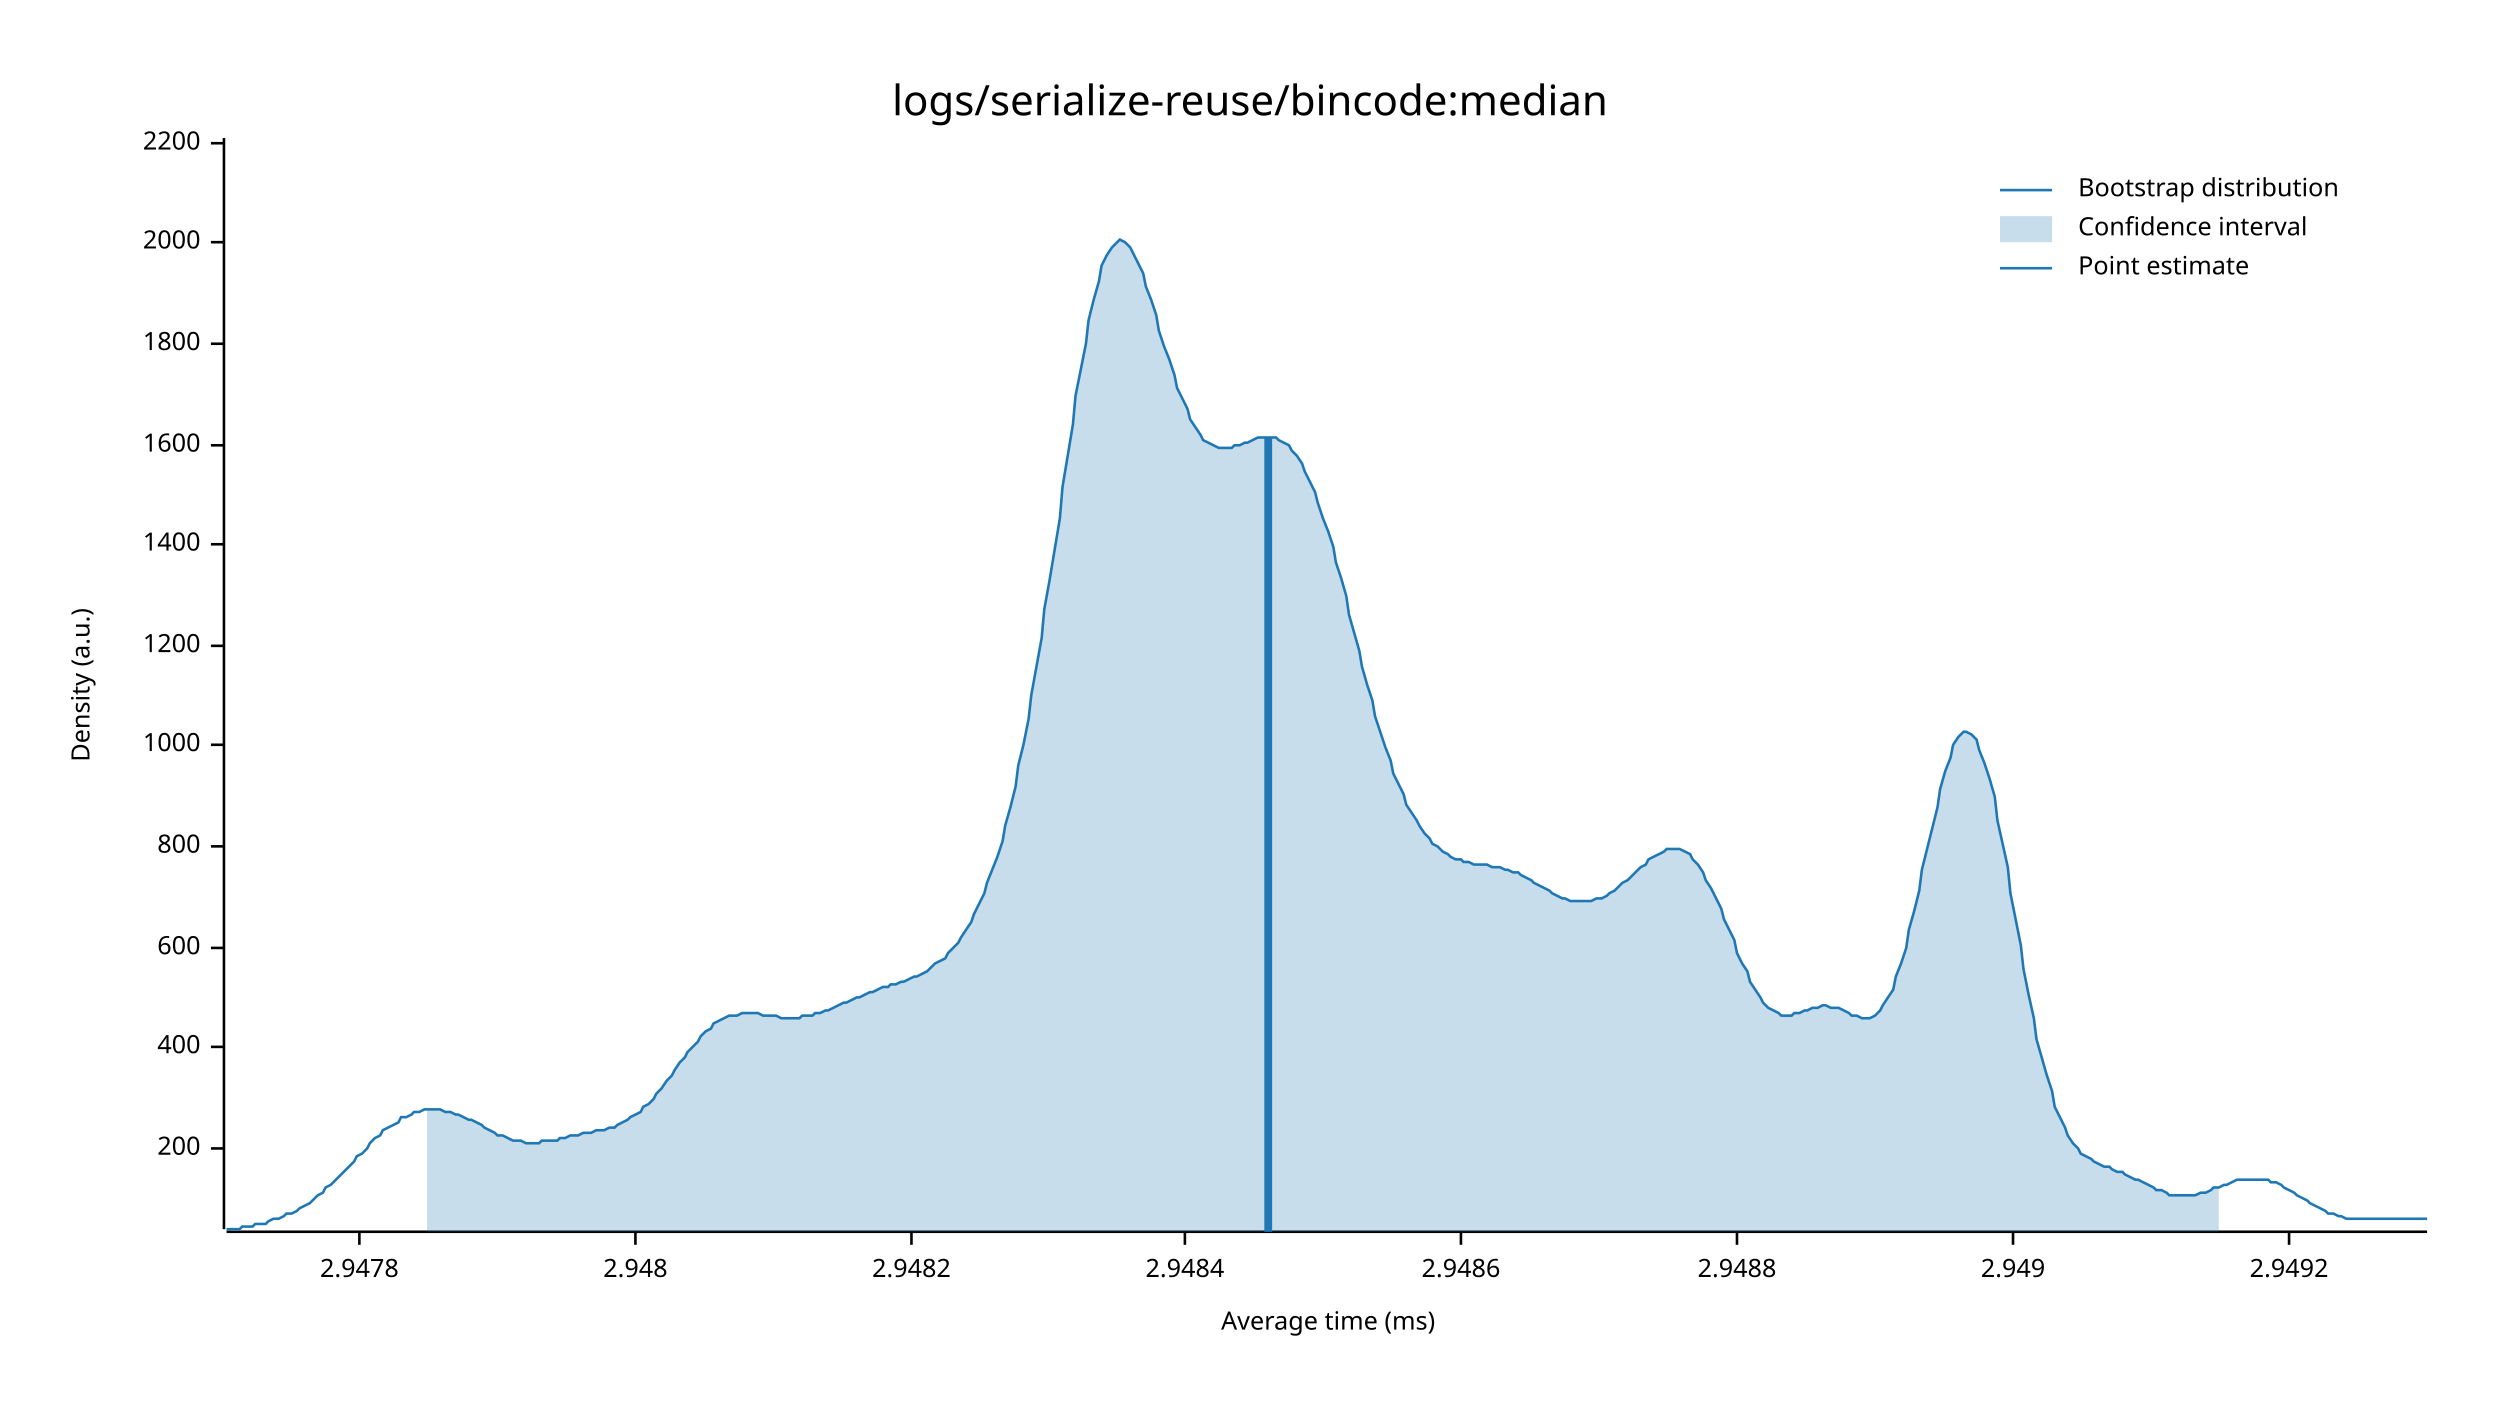
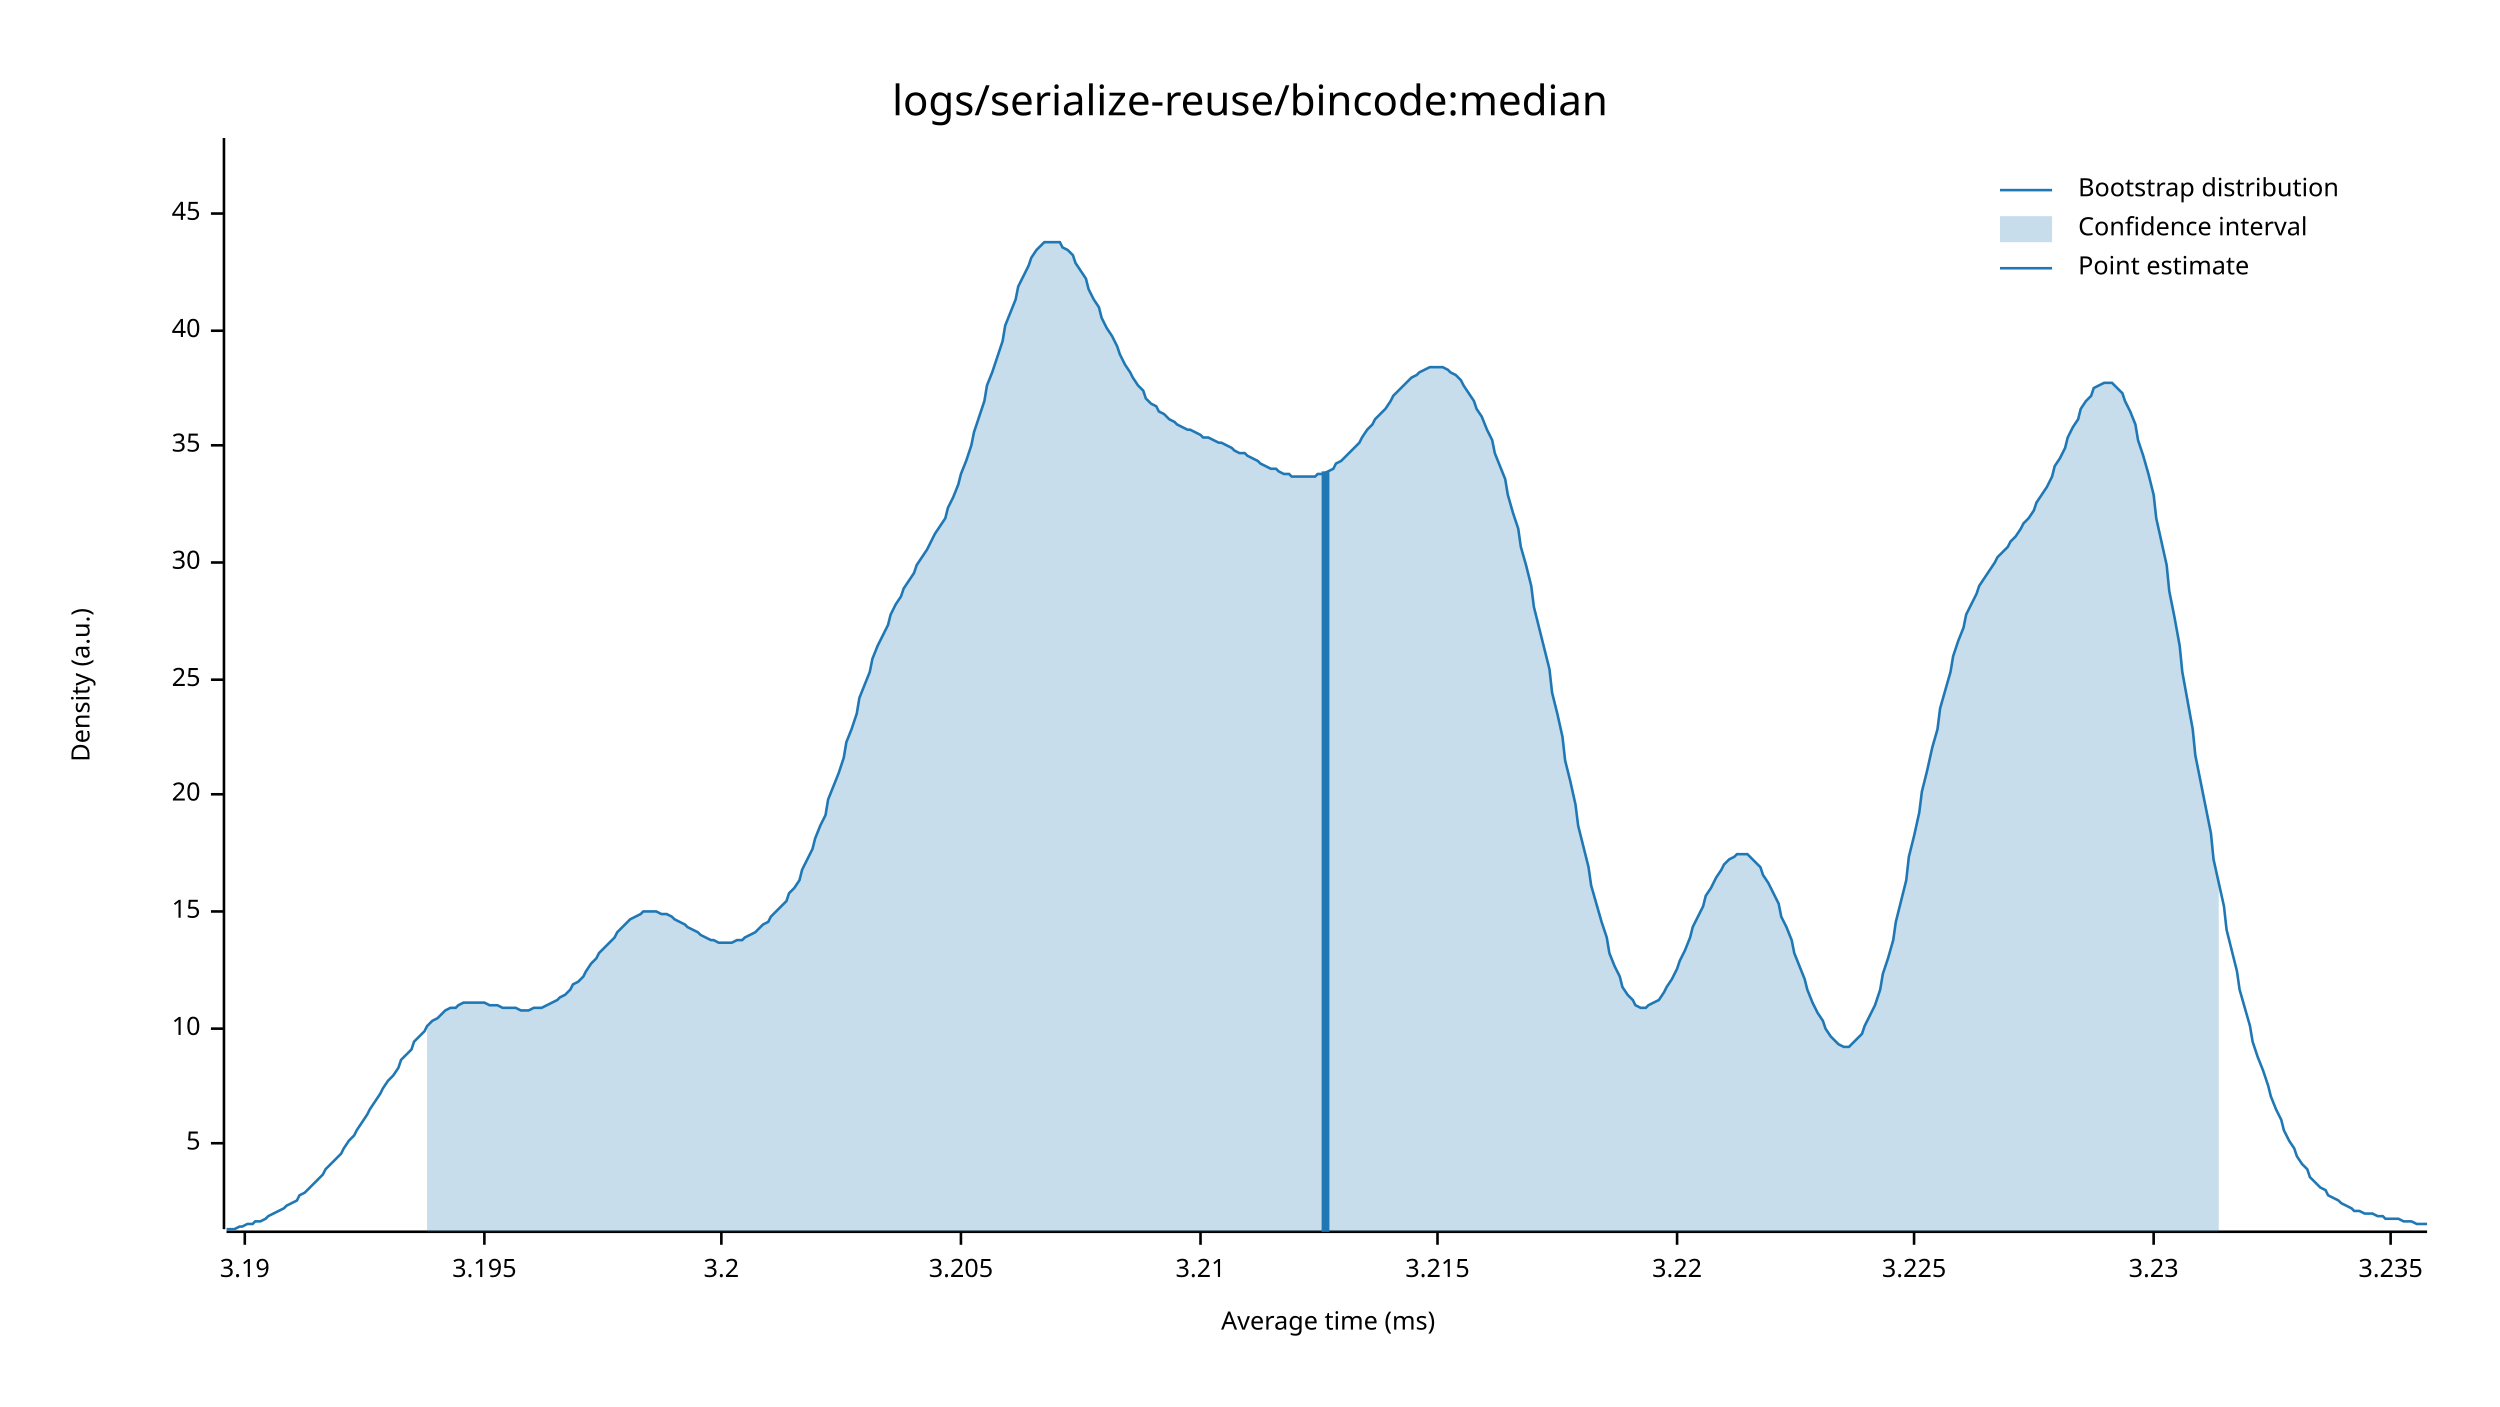
<svg xmlns="http://www.w3.org/2000/svg" style="background-color:#EEE;" width="960" height="540" viewBox="0 0 960 540">
  <text x="480" y="32" dy="0.76em" text-anchor="middle" font-family="sans-serif" font-size="16.129" opacity="1" fill="#000000">
logs/serialize-reuse/bincode:median
</text>
  <text x="27" y="263" dy="0.76em" text-anchor="middle" font-family="sans-serif" font-size="9.677" opacity="1" fill="#000000" transform="rotate(270, 27, 263)">
Density (a.u.)
</text>
  <text x="510" y="513" dy="-0.5ex" text-anchor="middle" font-family="sans-serif" font-size="9.677" opacity="1" fill="#000000">
Average time (ms)
</text>
  <polyline fill="none" opacity="1" stroke="#000000" stroke-width="1" points="86,53 86,472 " />
-   <text x="77" y="441" dy="0.5ex" text-anchor="end" font-family="sans-serif" font-size="9.677" opacity="1" fill="#000000">
- 200
+   <text x="77" y="439" dy="0.5ex" text-anchor="end" font-family="sans-serif" font-size="9.677" opacity="1" fill="#000000">
+ 5
</text>
-   <polyline fill="none" opacity="1" stroke="#000000" stroke-width="1" points="81,441 86,441 " />
-   <text x="77" y="402" dy="0.5ex" text-anchor="end" font-family="sans-serif" font-size="9.677" opacity="1" fill="#000000">
- 400
+   <polyline fill="none" opacity="1" stroke="#000000" stroke-width="1" points="81,439 86,439 " />
+   <text x="77" y="395" dy="0.5ex" text-anchor="end" font-family="sans-serif" font-size="9.677" opacity="1" fill="#000000">
+ 10
</text>
-   <polyline fill="none" opacity="1" stroke="#000000" stroke-width="1" points="81,402 86,402 " />
-   <text x="77" y="364" dy="0.5ex" text-anchor="end" font-family="sans-serif" font-size="9.677" opacity="1" fill="#000000">
- 600
+   <polyline fill="none" opacity="1" stroke="#000000" stroke-width="1" points="81,395 86,395 " />
+   <text x="77" y="350" dy="0.5ex" text-anchor="end" font-family="sans-serif" font-size="9.677" opacity="1" fill="#000000">
+ 15
</text>
-   <polyline fill="none" opacity="1" stroke="#000000" stroke-width="1" points="81,364 86,364 " />
-   <text x="77" y="325" dy="0.5ex" text-anchor="end" font-family="sans-serif" font-size="9.677" opacity="1" fill="#000000">
- 800
+   <polyline fill="none" opacity="1" stroke="#000000" stroke-width="1" points="81,350 86,350 " />
+   <text x="77" y="305" dy="0.5ex" text-anchor="end" font-family="sans-serif" font-size="9.677" opacity="1" fill="#000000">
+ 20
</text>
-   <polyline fill="none" opacity="1" stroke="#000000" stroke-width="1" points="81,325 86,325 " />
-   <text x="77" y="286" dy="0.5ex" text-anchor="end" font-family="sans-serif" font-size="9.677" opacity="1" fill="#000000">
- 1000
+   <polyline fill="none" opacity="1" stroke="#000000" stroke-width="1" points="81,305 86,305 " />
+   <text x="77" y="261" dy="0.5ex" text-anchor="end" font-family="sans-serif" font-size="9.677" opacity="1" fill="#000000">
+ 25
</text>
-   <polyline fill="none" opacity="1" stroke="#000000" stroke-width="1" points="81,286 86,286 " />
-   <text x="77" y="248" dy="0.5ex" text-anchor="end" font-family="sans-serif" font-size="9.677" opacity="1" fill="#000000">
- 1200
+   <polyline fill="none" opacity="1" stroke="#000000" stroke-width="1" points="81,261 86,261 " />
+   <text x="77" y="216" dy="0.5ex" text-anchor="end" font-family="sans-serif" font-size="9.677" opacity="1" fill="#000000">
+ 30
</text>
-   <polyline fill="none" opacity="1" stroke="#000000" stroke-width="1" points="81,248 86,248 " />
-   <text x="77" y="209" dy="0.5ex" text-anchor="end" font-family="sans-serif" font-size="9.677" opacity="1" fill="#000000">
- 1400
- </text>
-   <polyline fill="none" opacity="1" stroke="#000000" stroke-width="1" points="81,209 86,209 " />
+   <polyline fill="none" opacity="1" stroke="#000000" stroke-width="1" points="81,216 86,216 " />
  <text x="77" y="171" dy="0.5ex" text-anchor="end" font-family="sans-serif" font-size="9.677" opacity="1" fill="#000000">
- 1600
+ 35
</text>
  <polyline fill="none" opacity="1" stroke="#000000" stroke-width="1" points="81,171 86,171 " />
-   <text x="77" y="132" dy="0.5ex" text-anchor="end" font-family="sans-serif" font-size="9.677" opacity="1" fill="#000000">
- 1800
+   <text x="77" y="127" dy="0.5ex" text-anchor="end" font-family="sans-serif" font-size="9.677" opacity="1" fill="#000000">
+ 40
</text>
-   <polyline fill="none" opacity="1" stroke="#000000" stroke-width="1" points="81,132 86,132 " />
-   <text x="77" y="93" dy="0.5ex" text-anchor="end" font-family="sans-serif" font-size="9.677" opacity="1" fill="#000000">
- 2000
+   <polyline fill="none" opacity="1" stroke="#000000" stroke-width="1" points="81,127 86,127 " />
+   <text x="77" y="82" dy="0.5ex" text-anchor="end" font-family="sans-serif" font-size="9.677" opacity="1" fill="#000000">
+ 45
</text>
-   <polyline fill="none" opacity="1" stroke="#000000" stroke-width="1" points="81,93 86,93 " />
-   <text x="77" y="55" dy="0.5ex" text-anchor="end" font-family="sans-serif" font-size="9.677" opacity="1" fill="#000000">
- 2200
+   <polyline fill="none" opacity="1" stroke="#000000" stroke-width="1" points="81,82 86,82 " />
+   <polyline fill="none" opacity="1" stroke="#000000" stroke-width="1" points="87,473 932,473 " />
+   <text x="94" y="483" dy="0.76em" text-anchor="middle" font-family="sans-serif" font-size="9.677" opacity="1" fill="#000000">
+ 3.19
</text>
-   <polyline fill="none" opacity="1" stroke="#000000" stroke-width="1" points="81,55 86,55 " />
-   <polyline fill="none" opacity="1" stroke="#000000" stroke-width="1" points="87,473 932,473 " />
-   <text x="138" y="483" dy="0.76em" text-anchor="middle" font-family="sans-serif" font-size="9.677" opacity="1" fill="#000000">
- 2.9478
+   <polyline fill="none" opacity="1" stroke="#000000" stroke-width="1" points="94,473 94,478 " />
+   <text x="186" y="483" dy="0.76em" text-anchor="middle" font-family="sans-serif" font-size="9.677" opacity="1" fill="#000000">
+ 3.195
</text>
-   <polyline fill="none" opacity="1" stroke="#000000" stroke-width="1" points="138,473 138,478 " />
-   <text x="244" y="483" dy="0.76em" text-anchor="middle" font-family="sans-serif" font-size="9.677" opacity="1" fill="#000000">
- 2.948
+   <polyline fill="none" opacity="1" stroke="#000000" stroke-width="1" points="186,473 186,478 " />
+   <text x="277" y="483" dy="0.76em" text-anchor="middle" font-family="sans-serif" font-size="9.677" opacity="1" fill="#000000">
+ 3.2
</text>
-   <polyline fill="none" opacity="1" stroke="#000000" stroke-width="1" points="244,473 244,478 " />
-   <text x="350" y="483" dy="0.76em" text-anchor="middle" font-family="sans-serif" font-size="9.677" opacity="1" fill="#000000">
- 2.9482
+   <polyline fill="none" opacity="1" stroke="#000000" stroke-width="1" points="277,473 277,478 " />
+   <text x="369" y="483" dy="0.76em" text-anchor="middle" font-family="sans-serif" font-size="9.677" opacity="1" fill="#000000">
+ 3.205
</text>
-   <polyline fill="none" opacity="1" stroke="#000000" stroke-width="1" points="350,473 350,478 " />
-   <text x="455" y="483" dy="0.76em" text-anchor="middle" font-family="sans-serif" font-size="9.677" opacity="1" fill="#000000">
- 2.9484
+   <polyline fill="none" opacity="1" stroke="#000000" stroke-width="1" points="369,473 369,478 " />
+   <text x="461" y="483" dy="0.76em" text-anchor="middle" font-family="sans-serif" font-size="9.677" opacity="1" fill="#000000">
+ 3.21
</text>
-   <polyline fill="none" opacity="1" stroke="#000000" stroke-width="1" points="455,473 455,478 " />
-   <text x="561" y="483" dy="0.76em" text-anchor="middle" font-family="sans-serif" font-size="9.677" opacity="1" fill="#000000">
- 2.9486
+   <polyline fill="none" opacity="1" stroke="#000000" stroke-width="1" points="461,473 461,478 " />
+   <text x="552" y="483" dy="0.76em" text-anchor="middle" font-family="sans-serif" font-size="9.677" opacity="1" fill="#000000">
+ 3.215
</text>
-   <polyline fill="none" opacity="1" stroke="#000000" stroke-width="1" points="561,473 561,478 " />
-   <text x="667" y="483" dy="0.76em" text-anchor="middle" font-family="sans-serif" font-size="9.677" opacity="1" fill="#000000">
- 2.9488
+   <polyline fill="none" opacity="1" stroke="#000000" stroke-width="1" points="552,473 552,478 " />
+   <text x="644" y="483" dy="0.76em" text-anchor="middle" font-family="sans-serif" font-size="9.677" opacity="1" fill="#000000">
+ 3.22
</text>
-   <polyline fill="none" opacity="1" stroke="#000000" stroke-width="1" points="667,473 667,478 " />
-   <text x="773" y="483" dy="0.76em" text-anchor="middle" font-family="sans-serif" font-size="9.677" opacity="1" fill="#000000">
- 2.949
+   <polyline fill="none" opacity="1" stroke="#000000" stroke-width="1" points="644,473 644,478 " />
+   <text x="735" y="483" dy="0.76em" text-anchor="middle" font-family="sans-serif" font-size="9.677" opacity="1" fill="#000000">
+ 3.225
</text>
-   <polyline fill="none" opacity="1" stroke="#000000" stroke-width="1" points="773,473 773,478 " />
-   <text x="879" y="483" dy="0.76em" text-anchor="middle" font-family="sans-serif" font-size="9.677" opacity="1" fill="#000000">
- 2.9492
+   <polyline fill="none" opacity="1" stroke="#000000" stroke-width="1" points="735,473 735,478 " />
+   <text x="827" y="483" dy="0.76em" text-anchor="middle" font-family="sans-serif" font-size="9.677" opacity="1" fill="#000000">
+ 3.23
</text>
-   <polyline fill="none" opacity="1" stroke="#000000" stroke-width="1" points="879,473 879,478 " />
-   <polyline fill="none" opacity="1" stroke="#1F78B4" stroke-width="1" points="87,472 88,472 90,472 92,472 93,471 95,471 97,471 98,470 100,470 102,470 103,469 105,468 107,468 109,467 110,466 112,466 114,465 115,464 117,463 119,462 120,461 122,459 124,458 125,456 127,455 129,453 131,451 132,450 134,448 136,446 137,444 139,443 141,441 142,439 144,437 146,436 147,434 149,433 151,432 153,431 154,429 156,429 158,428 159,427 161,427 163,426 164,426 166,426 168,426 169,426 171,427 173,427 175,428 176,428 178,429 180,430 181,430 183,431 185,432 186,433 188,434 190,435 191,436 193,436 195,437 197,438 198,438 200,438 202,439 203,439 205,439 207,439 208,438 210,438 212,438 214,438 215,437 217,437 219,436 220,436 222,436 224,435 225,435 227,435 229,434 230,434 232,434 234,433 236,433 237,432 239,431 241,430 242,429 244,428 246,427 247,425 249,424 251,422 252,420 254,418 256,415 258,413 259,411 261,408 263,406 264,404 266,402 268,400 269,398 271,396 273,395 274,393 276,392 278,391 280,390 281,390 283,390 285,389 286,389 288,389 290,389 291,389 293,390 295,390 296,390 298,390 300,391 302,391 303,391 305,391 307,391 308,390 310,390 312,390 313,389 315,389 317,388 318,388 320,387 322,386 324,385 325,385 327,384 329,383 330,383 332,382 334,381 335,381 337,380 339,379 341,379 342,378 344,378 346,377 347,377 349,376 351,375 352,375 354,374 356,373 357,372 359,370 361,369 363,368 364,366 366,364 368,362 369,360 371,357 373,354 374,351 376,347 378,343 379,339 381,334 383,329 385,323 386,317 388,310 390,302 391,294 393,286 395,276 396,267 398,256 400,245 401,234 403,223 405,211 407,199 408,187 410,175 412,163 413,152 415,142 417,132 418,123 420,115 422,108 423,102 425,98 427,95 429,93 430,92 432,93 434,95 435,97 437,101 439,105 440,110 442,115 444,121 445,127 447,133 449,138 451,144 452,149 454,153 456,157 457,161 459,164 461,167 462,169 464,170 466,171 468,172 469,172 471,172 473,172 474,171 476,171 478,170 479,170 481,169 483,168 484,168 486,168 488,168 490,168 491,169 493,170 495,171 496,173 498,175 500,178 501,181 503,185 505,189 506,193 508,199 510,204 512,210 513,216 515,222 517,229 518,236 520,243 522,250 523,256 525,263 527,269 528,275 530,281 532,287 534,292 535,297 537,301 539,305 540,309 542,312 544,315 545,317 547,320 549,322 550,324 552,325 554,327 556,328 557,329 559,330 561,330 562,331 564,331 566,332 567,332 569,332 571,332 573,333 574,333 576,333 578,334 579,334 581,335 583,335 584,336 586,337 588,338 589,339 591,340 593,341 595,342 596,343 598,344 600,345 601,345 603,346 605,346 606,346 608,346 610,346 611,346 613,345 615,345 617,344 618,343 620,342 622,340 623,339 625,338 627,336 628,335 630,333 632,332 633,330 635,329 637,328 639,327 640,326 642,326 644,326 645,326 647,327 649,328 650,330 652,332 654,335 655,338 657,341 659,345 661,349 662,353 664,357 666,361 667,366 669,370 671,373 672,377 674,380 676,383 677,385 679,387 681,388 683,389 684,390 686,390 688,390 689,389 691,389 693,388 694,388 696,387 698,387 700,386 701,386 703,387 705,387 706,387 708,388 710,389 711,390 713,390 715,391 716,391 718,391 720,390 722,388 723,386 725,383 727,380 728,375 730,370 732,364 733,357 735,350 737,342 738,334 740,326 742,318 744,310 745,303 747,296 749,291 750,286 752,283 754,281 755,281 757,282 759,284 760,288 762,293 764,299 766,306 767,315 769,324 771,333 772,343 774,353 776,363 777,372 779,382 781,391 782,399 784,406 786,413 788,419 789,425 791,429 793,433 794,436 796,439 798,441 799,443 801,444 803,445 804,446 806,447 808,448 810,448 811,449 813,450 815,450 816,451 818,452 820,453 821,453 823,454 825,455 827,456 828,457 830,457 832,458 833,459 835,459 837,459 838,459 840,459 842,459 843,459 845,458 847,458 849,457 850,456 852,456 854,455 855,455 857,454 859,453 860,453 862,453 864,453 865,453 867,453 869,453 871,453 872,454 874,454 876,455 877,456 879,457 881,458 882,459 884,460 886,461 887,462 889,463 891,464 893,465 894,466 896,466 898,467 899,467 901,468 903,468 904,468 906,468 908,468 909,468 911,468 913,468 915,468 916,468 918,468 920,468 921,468 923,468 925,468 926,468 928,468 930,468 932,468 " />
-   <polygon opacity="0.25" fill="#1F78B4" points="164,426 166,426 168,426 169,426 171,427 173,427 175,428 176,428 178,429 180,430 181,430 183,431 185,432 186,433 188,434 190,435 191,436 193,436 195,437 197,438 198,438 200,438 202,439 203,439 205,439 207,439 208,438 210,438 212,438 214,438 215,437 217,437 219,436 220,436 222,436 224,435 225,435 227,435 229,434 230,434 232,434 234,433 236,433 237,432 239,431 241,430 242,429 244,428 246,427 247,425 249,424 251,422 252,420 254,418 256,415 258,413 259,411 261,408 263,406 264,404 266,402 268,400 269,398 271,396 273,395 274,393 276,392 278,391 280,390 281,390 283,390 285,389 286,389 288,389 290,389 291,389 293,390 295,390 296,390 298,390 300,391 302,391 303,391 305,391 307,391 308,390 310,390 312,390 313,389 315,389 317,388 318,388 320,387 322,386 324,385 325,385 327,384 329,383 330,383 332,382 334,381 335,381 337,380 339,379 341,379 342,378 344,378 346,377 347,377 349,376 351,375 352,375 354,374 356,373 357,372 359,370 361,369 363,368 364,366 366,364 368,362 369,360 371,357 373,354 374,351 376,347 378,343 379,339 381,334 383,329 385,323 386,317 388,310 390,302 391,294 393,286 395,276 396,267 398,256 400,245 401,234 403,223 405,211 407,199 408,187 410,175 412,163 413,152 415,142 417,132 418,123 420,115 422,108 423,102 425,98 427,95 429,93 430,92 432,93 434,95 435,97 437,101 439,105 440,110 442,115 444,121 445,127 447,133 449,138 451,144 452,149 454,153 456,157 457,161 459,164 461,167 462,169 464,170 466,171 468,172 469,172 471,172 473,172 474,171 476,171 478,170 479,170 481,169 483,168 484,168 486,168 488,168 490,168 491,169 493,170 495,171 496,173 498,175 500,178 501,181 503,185 505,189 506,193 508,199 510,204 512,210 513,216 515,222 517,229 518,236 520,243 522,250 523,256 525,263 527,269 528,275 530,281 532,287 534,292 535,297 537,301 539,305 540,309 542,312 544,315 545,317 547,320 549,322 550,324 552,325 554,327 556,328 557,329 559,330 561,330 562,331 564,331 566,332 567,332 569,332 571,332 573,333 574,333 576,333 578,334 579,334 581,335 583,335 584,336 586,337 588,338 589,339 591,340 593,341 595,342 596,343 598,344 600,345 601,345 603,346 605,346 606,346 608,346 610,346 611,346 613,345 615,345 617,344 618,343 620,342 622,340 623,339 625,338 627,336 628,335 630,333 632,332 633,330 635,329 637,328 639,327 640,326 642,326 644,326 645,326 647,327 649,328 650,330 652,332 654,335 655,338 657,341 659,345 661,349 662,353 664,357 666,361 667,366 669,370 671,373 672,377 674,380 676,383 677,385 679,387 681,388 683,389 684,390 686,390 688,390 689,389 691,389 693,388 694,388 696,387 698,387 700,386 701,386 703,387 705,387 706,387 708,388 710,389 711,390 713,390 715,391 716,391 718,391 720,390 722,388 723,386 725,383 727,380 728,375 730,370 732,364 733,357 735,350 737,342 738,334 740,326 742,318 744,310 745,303 747,296 749,291 750,286 752,283 754,281 755,281 757,282 759,284 760,288 762,293 764,299 766,306 767,315 769,324 771,333 772,343 774,353 776,363 777,372 779,382 781,391 782,399 784,406 786,413 788,419 789,425 791,429 793,433 794,436 796,439 798,441 799,443 801,444 803,445 804,446 806,447 808,448 810,448 811,449 813,450 815,450 816,451 818,452 820,453 821,453 823,454 825,455 827,456 828,457 830,457 832,458 833,459 835,459 837,459 838,459 840,459 842,459 843,459 845,458 847,458 849,457 850,456 852,456 852,473 164,473 " />
-   <polyline fill="none" opacity="1" stroke="#1F78B4" stroke-width="3" points="487,473 487,168 " />
+   <polyline fill="none" opacity="1" stroke="#000000" stroke-width="1" points="827,473 827,478 " />
+   <text x="918" y="483" dy="0.76em" text-anchor="middle" font-family="sans-serif" font-size="9.677" opacity="1" fill="#000000">
+ 3.235
+ </text>
+   <polyline fill="none" opacity="1" stroke="#000000" stroke-width="1" points="918,473 918,478 " />
+   <polyline fill="none" opacity="1" stroke="#1F78B4" stroke-width="1" points="87,472 88,472 90,472 92,471 93,471 95,470 97,470 98,469 100,469 102,468 103,467 105,466 107,465 109,464 110,463 112,462 114,461 115,459 117,458 119,456 120,455 122,453 124,451 125,449 127,447 129,445 131,443 132,441 134,438 136,436 137,434 139,431 141,428 142,426 144,423 146,420 147,418 149,415 151,413 153,410 154,407 156,405 158,403 159,400 161,398 163,396 164,394 166,392 168,391 169,390 171,388 173,387 175,387 176,386 178,385 180,385 181,385 183,385 185,385 186,385 188,386 190,386 191,386 193,387 195,387 197,387 198,387 200,388 202,388 203,388 205,387 207,387 208,387 210,386 212,385 214,384 215,383 217,382 219,380 220,378 222,377 224,375 225,373 227,370 229,368 230,366 232,364 234,362 236,360 237,358 239,356 241,354 242,353 244,352 246,351 247,350 249,350 251,350 252,350 254,351 256,351 258,352 259,353 261,354 263,355 264,356 266,357 268,358 269,359 271,360 273,361 274,361 276,362 278,362 280,362 281,362 283,361 285,361 286,360 288,359 290,358 291,357 293,355 295,354 296,352 298,350 300,348 302,346 303,343 305,341 307,338 308,334 310,330 312,326 313,322 315,317 317,313 318,307 320,302 322,297 324,291 325,285 327,280 329,274 330,268 332,263 334,258 335,253 337,248 339,244 341,240 342,236 344,232 346,229 347,226 349,223 351,220 352,217 354,214 356,211 357,209 359,205 361,202 363,199 364,195 366,191 368,186 369,182 371,177 373,171 374,166 376,160 378,154 379,148 381,143 383,137 385,131 386,125 388,120 390,115 391,110 393,106 395,102 396,99 398,96 400,94 401,93 403,93 405,93 407,93 408,95 410,96 412,98 413,101 415,104 417,107 418,111 420,115 422,118 423,122 425,126 427,129 429,133 430,136 432,140 434,143 435,145 437,148 439,150 440,153 442,155 444,156 445,158 447,159 449,161 451,162 452,163 454,164 456,165 457,165 459,166 461,167 462,168 464,168 466,169 468,170 469,170 471,171 473,172 474,173 476,174 478,174 479,175 481,176 483,177 484,178 486,179 488,180 490,180 491,181 493,182 495,182 496,183 498,183 500,183 501,183 503,183 505,183 506,182 508,182 510,181 512,180 513,178 515,177 517,175 518,174 520,172 522,170 523,168 525,165 527,163 528,161 530,159 532,157 534,154 535,152 537,150 539,148 540,147 542,145 544,144 545,143 547,142 549,141 550,141 552,141 554,141 556,142 557,143 559,144 561,146 562,148 564,151 566,154 567,157 569,160 571,165 573,169 574,174 576,179 578,184 579,190 581,197 583,203 584,210 586,217 588,225 589,233 591,241 593,249 595,257 596,266 598,274 600,283 601,292 603,300 605,309 606,317 608,325 610,333 611,340 613,347 615,354 617,360 618,366 620,371 622,375 623,379 625,382 627,384 628,386 630,387 632,387 633,386 635,385 637,384 639,381 640,379 642,376 644,372 645,369 647,365 649,360 650,356 652,352 654,348 655,344 657,341 659,337 661,334 662,332 664,330 666,329 667,328 669,328 671,328 672,329 674,331 676,333 677,336 679,339 681,343 683,347 684,352 686,356 688,361 689,366 691,371 693,376 694,380 696,385 698,389 700,392 701,395 703,398 705,400 706,401 708,402 710,402 711,401 713,399 715,397 716,394 718,390 720,386 722,380 723,374 725,368 727,361 728,354 730,346 732,338 733,329 735,321 737,312 738,304 740,296 742,287 744,280 745,272 747,265 749,258 750,252 752,246 754,241 755,236 757,232 759,228 760,225 762,222 764,219 766,216 767,214 769,212 771,210 772,208 774,206 776,203 777,201 779,199 781,196 782,193 784,190 786,187 788,183 789,179 791,176 793,172 794,168 796,164 798,161 799,157 801,154 803,152 804,149 806,148 808,147 810,147 811,147 813,149 815,151 816,154 818,158 820,163 821,169 823,175 825,182 827,190 828,199 830,208 832,217 833,227 835,237 837,248 838,258 840,269 842,280 843,290 845,300 847,310 849,320 850,330 852,339 854,348 855,357 857,365 859,373 860,380 862,387 864,394 865,400 867,406 869,411 871,417 872,421 874,426 876,430 877,434 879,438 881,441 882,444 884,447 886,449 887,452 889,454 891,456 893,457 894,459 896,460 898,461 899,462 901,463 903,464 904,465 906,465 908,466 909,466 911,466 913,467 915,467 916,468 918,468 920,468 921,468 923,469 925,469 926,469 928,470 930,470 932,470 " />
+   <polygon opacity="0.25" fill="#1F78B4" points="164,394 166,392 168,391 169,390 171,388 173,387 175,387 176,386 178,385 180,385 181,385 183,385 185,385 186,385 188,386 190,386 191,386 193,387 195,387 197,387 198,387 200,388 202,388 203,388 205,387 207,387 208,387 210,386 212,385 214,384 215,383 217,382 219,380 220,378 222,377 224,375 225,373 227,370 229,368 230,366 232,364 234,362 236,360 237,358 239,356 241,354 242,353 244,352 246,351 247,350 249,350 251,350 252,350 254,351 256,351 258,352 259,353 261,354 263,355 264,356 266,357 268,358 269,359 271,360 273,361 274,361 276,362 278,362 280,362 281,362 283,361 285,361 286,360 288,359 290,358 291,357 293,355 295,354 296,352 298,350 300,348 302,346 303,343 305,341 307,338 308,334 310,330 312,326 313,322 315,317 317,313 318,307 320,302 322,297 324,291 325,285 327,280 329,274 330,268 332,263 334,258 335,253 337,248 339,244 341,240 342,236 344,232 346,229 347,226 349,223 351,220 352,217 354,214 356,211 357,209 359,205 361,202 363,199 364,195 366,191 368,186 369,182 371,177 373,171 374,166 376,160 378,154 379,148 381,143 383,137 385,131 386,125 388,120 390,115 391,110 393,106 395,102 396,99 398,96 400,94 401,93 403,93 405,93 407,93 408,95 410,96 412,98 413,101 415,104 417,107 418,111 420,115 422,118 423,122 425,126 427,129 429,133 430,136 432,140 434,143 435,145 437,148 439,150 440,153 442,155 444,156 445,158 447,159 449,161 451,162 452,163 454,164 456,165 457,165 459,166 461,167 462,168 464,168 466,169 468,170 469,170 471,171 473,172 474,173 476,174 478,174 479,175 481,176 483,177 484,178 486,179 488,180 490,180 491,181 493,182 495,182 496,183 498,183 500,183 501,183 503,183 505,183 506,182 508,182 510,181 512,180 513,178 515,177 517,175 518,174 520,172 522,170 523,168 525,165 527,163 528,161 530,159 532,157 534,154 535,152 537,150 539,148 540,147 542,145 544,144 545,143 547,142 549,141 550,141 552,141 554,141 556,142 557,143 559,144 561,146 562,148 564,151 566,154 567,157 569,160 571,165 573,169 574,174 576,179 578,184 579,190 581,197 583,203 584,210 586,217 588,225 589,233 591,241 593,249 595,257 596,266 598,274 600,283 601,292 603,300 605,309 606,317 608,325 610,333 611,340 613,347 615,354 617,360 618,366 620,371 622,375 623,379 625,382 627,384 628,386 630,387 632,387 633,386 635,385 637,384 639,381 640,379 642,376 644,372 645,369 647,365 649,360 650,356 652,352 654,348 655,344 657,341 659,337 661,334 662,332 664,330 666,329 667,328 669,328 671,328 672,329 674,331 676,333 677,336 679,339 681,343 683,347 684,352 686,356 688,361 689,366 691,371 693,376 694,380 696,385 698,389 700,392 701,395 703,398 705,400 706,401 708,402 710,402 711,401 713,399 715,397 716,394 718,390 720,386 722,380 723,374 725,368 727,361 728,354 730,346 732,338 733,329 735,321 737,312 738,304 740,296 742,287 744,280 745,272 747,265 749,258 750,252 752,246 754,241 755,236 757,232 759,228 760,225 762,222 764,219 766,216 767,214 769,212 771,210 772,208 774,206 776,203 777,201 779,199 781,196 782,193 784,190 786,187 788,183 789,179 791,176 793,172 794,168 796,164 798,161 799,157 801,154 803,152 804,149 806,148 808,147 810,147 811,147 813,149 815,151 816,154 818,158 820,163 821,169 823,175 825,182 827,190 828,199 830,208 832,217 833,227 835,237 837,248 838,258 840,269 842,280 843,290 845,300 847,310 849,320 850,330 852,339 852,473 164,473 " />
+   <polyline fill="none" opacity="1" stroke="#1F78B4" stroke-width="3" points="509,473 509,181 " />
  <text x="798" y="68" dy="0.76em" text-anchor="start" font-family="sans-serif" font-size="9.677" opacity="1" fill="#000000">
Bootstrap distribution
</text>
  <text x="798" y="83" dy="0.76em" text-anchor="start" font-family="sans-serif" font-size="9.677" opacity="1" fill="#000000">
Confidence interval
</text>
  <text x="798" y="98" dy="0.76em" text-anchor="start" font-family="sans-serif" font-size="9.677" opacity="1" fill="#000000">
Point estimate
</text>
  <polyline fill="none" opacity="1" stroke="#1F78B4" stroke-width="1" points="768,73 788,73 " />
  <rect x="768" y="83" width="20" height="10" opacity="0.25" fill="#1F78B4" stroke="none" />
  <polyline fill="none" opacity="1" stroke="#1F78B4" stroke-width="1" points="768,103 788,103 " />
</svg>
